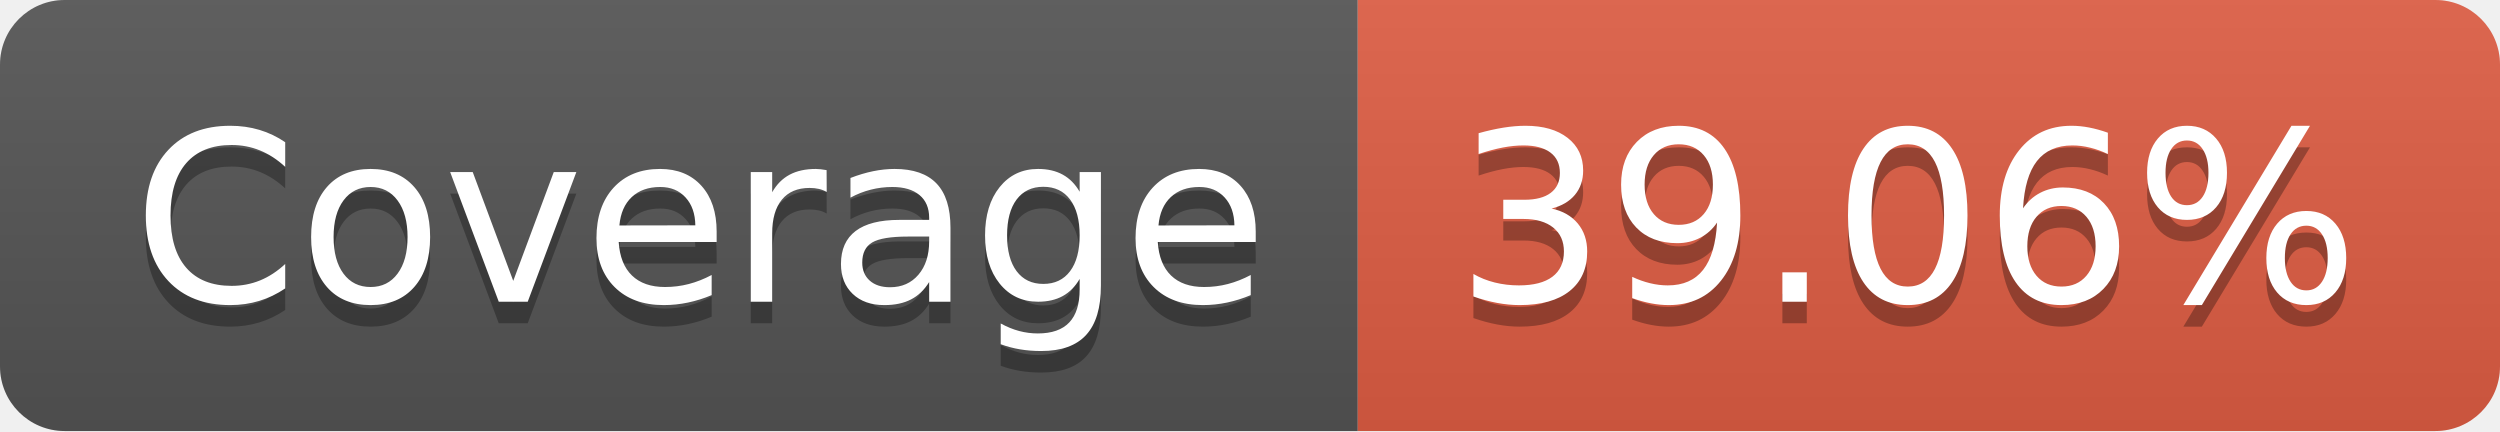
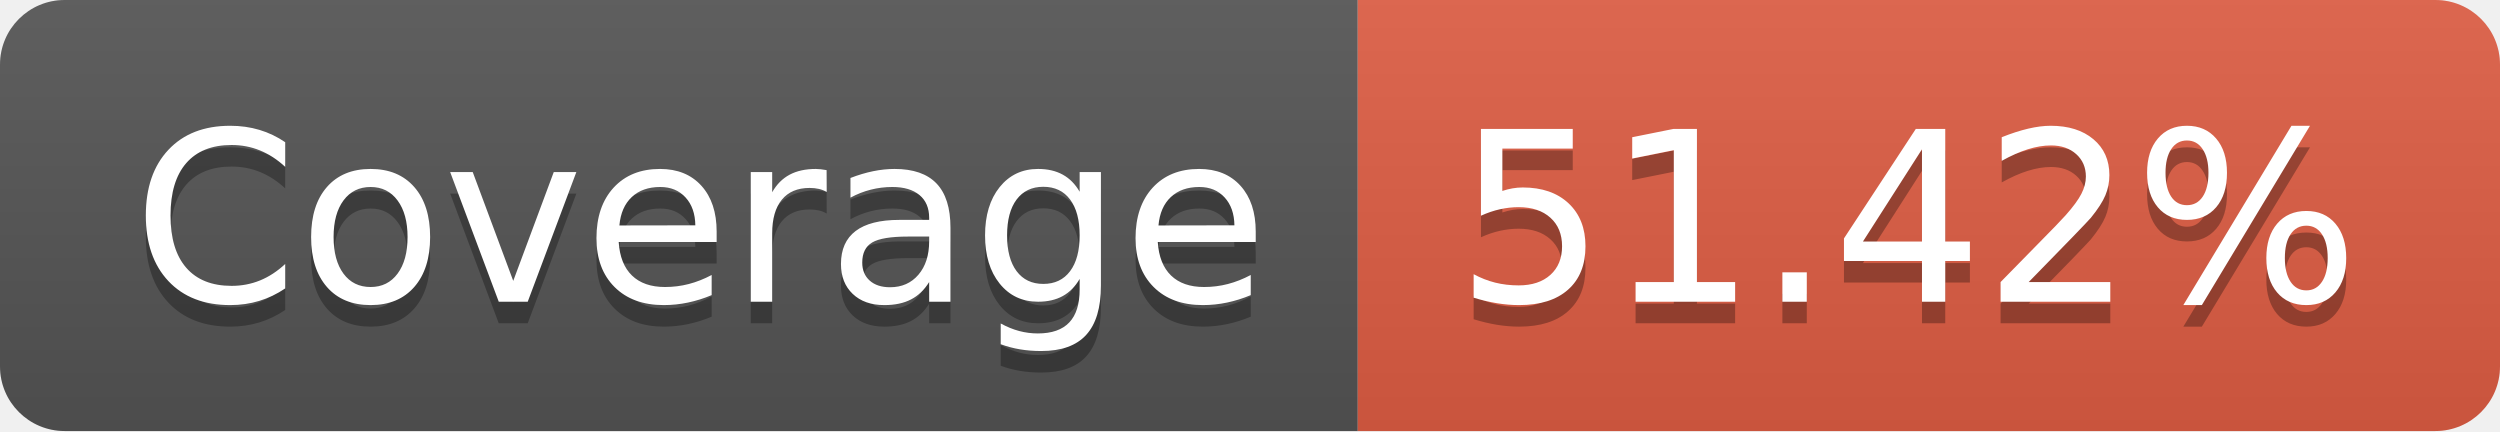
- <svg xmlns="http://www.w3.org/2000/svg" width="116" height="20" role="img" aria-label="Coverage: 39.06%">
+ <svg xmlns="http://www.w3.org/2000/svg" width="116" height="20" role="img" aria-label="Coverage: 51.42%">
  <linearGradient id="s" x2="0" y2="100%">
    <stop offset="0" stop-color="#bbb" stop-opacity=".1" />
    <stop offset="1" stop-opacity=".1" />
  </linearGradient>
  <clipPath id="r">
    <rect width="116" height="20" rx="3" fill="#fff" />
  </clipPath>
  <g clip-path="url(#r)">
    <rect width="63" height="20" fill="#555" />
    <rect x="63" width="53" height="20" fill="#e05d44" />
    <rect width="116" height="20" fill="url(#s)" />
  </g>
  <g fill="#fff" text-anchor="middle" font-family="Verdana,Geneva,DejaVu Sans,sans-serif" text-rendering="geometricPrecision" font-size="110">
    <text aria-hidden="true" x="325" y="150" fill="#010101" fill-opacity=".3" transform="scale(.1)" textLength="530">Coverage</text>
    <text x="325" y="140" transform="scale(.1)" fill="#fff" textLength="530">Coverage</text>
-     <text aria-hidden="true" x="885" y="150" fill="#010101" fill-opacity=".3" transform="scale(.1)" textLength="430">39.06%</text>
-     <text x="885" y="140" transform="scale(.1)" fill="#fff" textLength="430">39.06%</text>
+     <text aria-hidden="true" x="885" y="150" fill="#010101" fill-opacity=".3" transform="scale(.1)" textLength="430">51.42%</text>
+     <text x="885" y="140" transform="scale(.1)" fill="#fff" textLength="430">51.42%</text>
  </g>
</svg>
